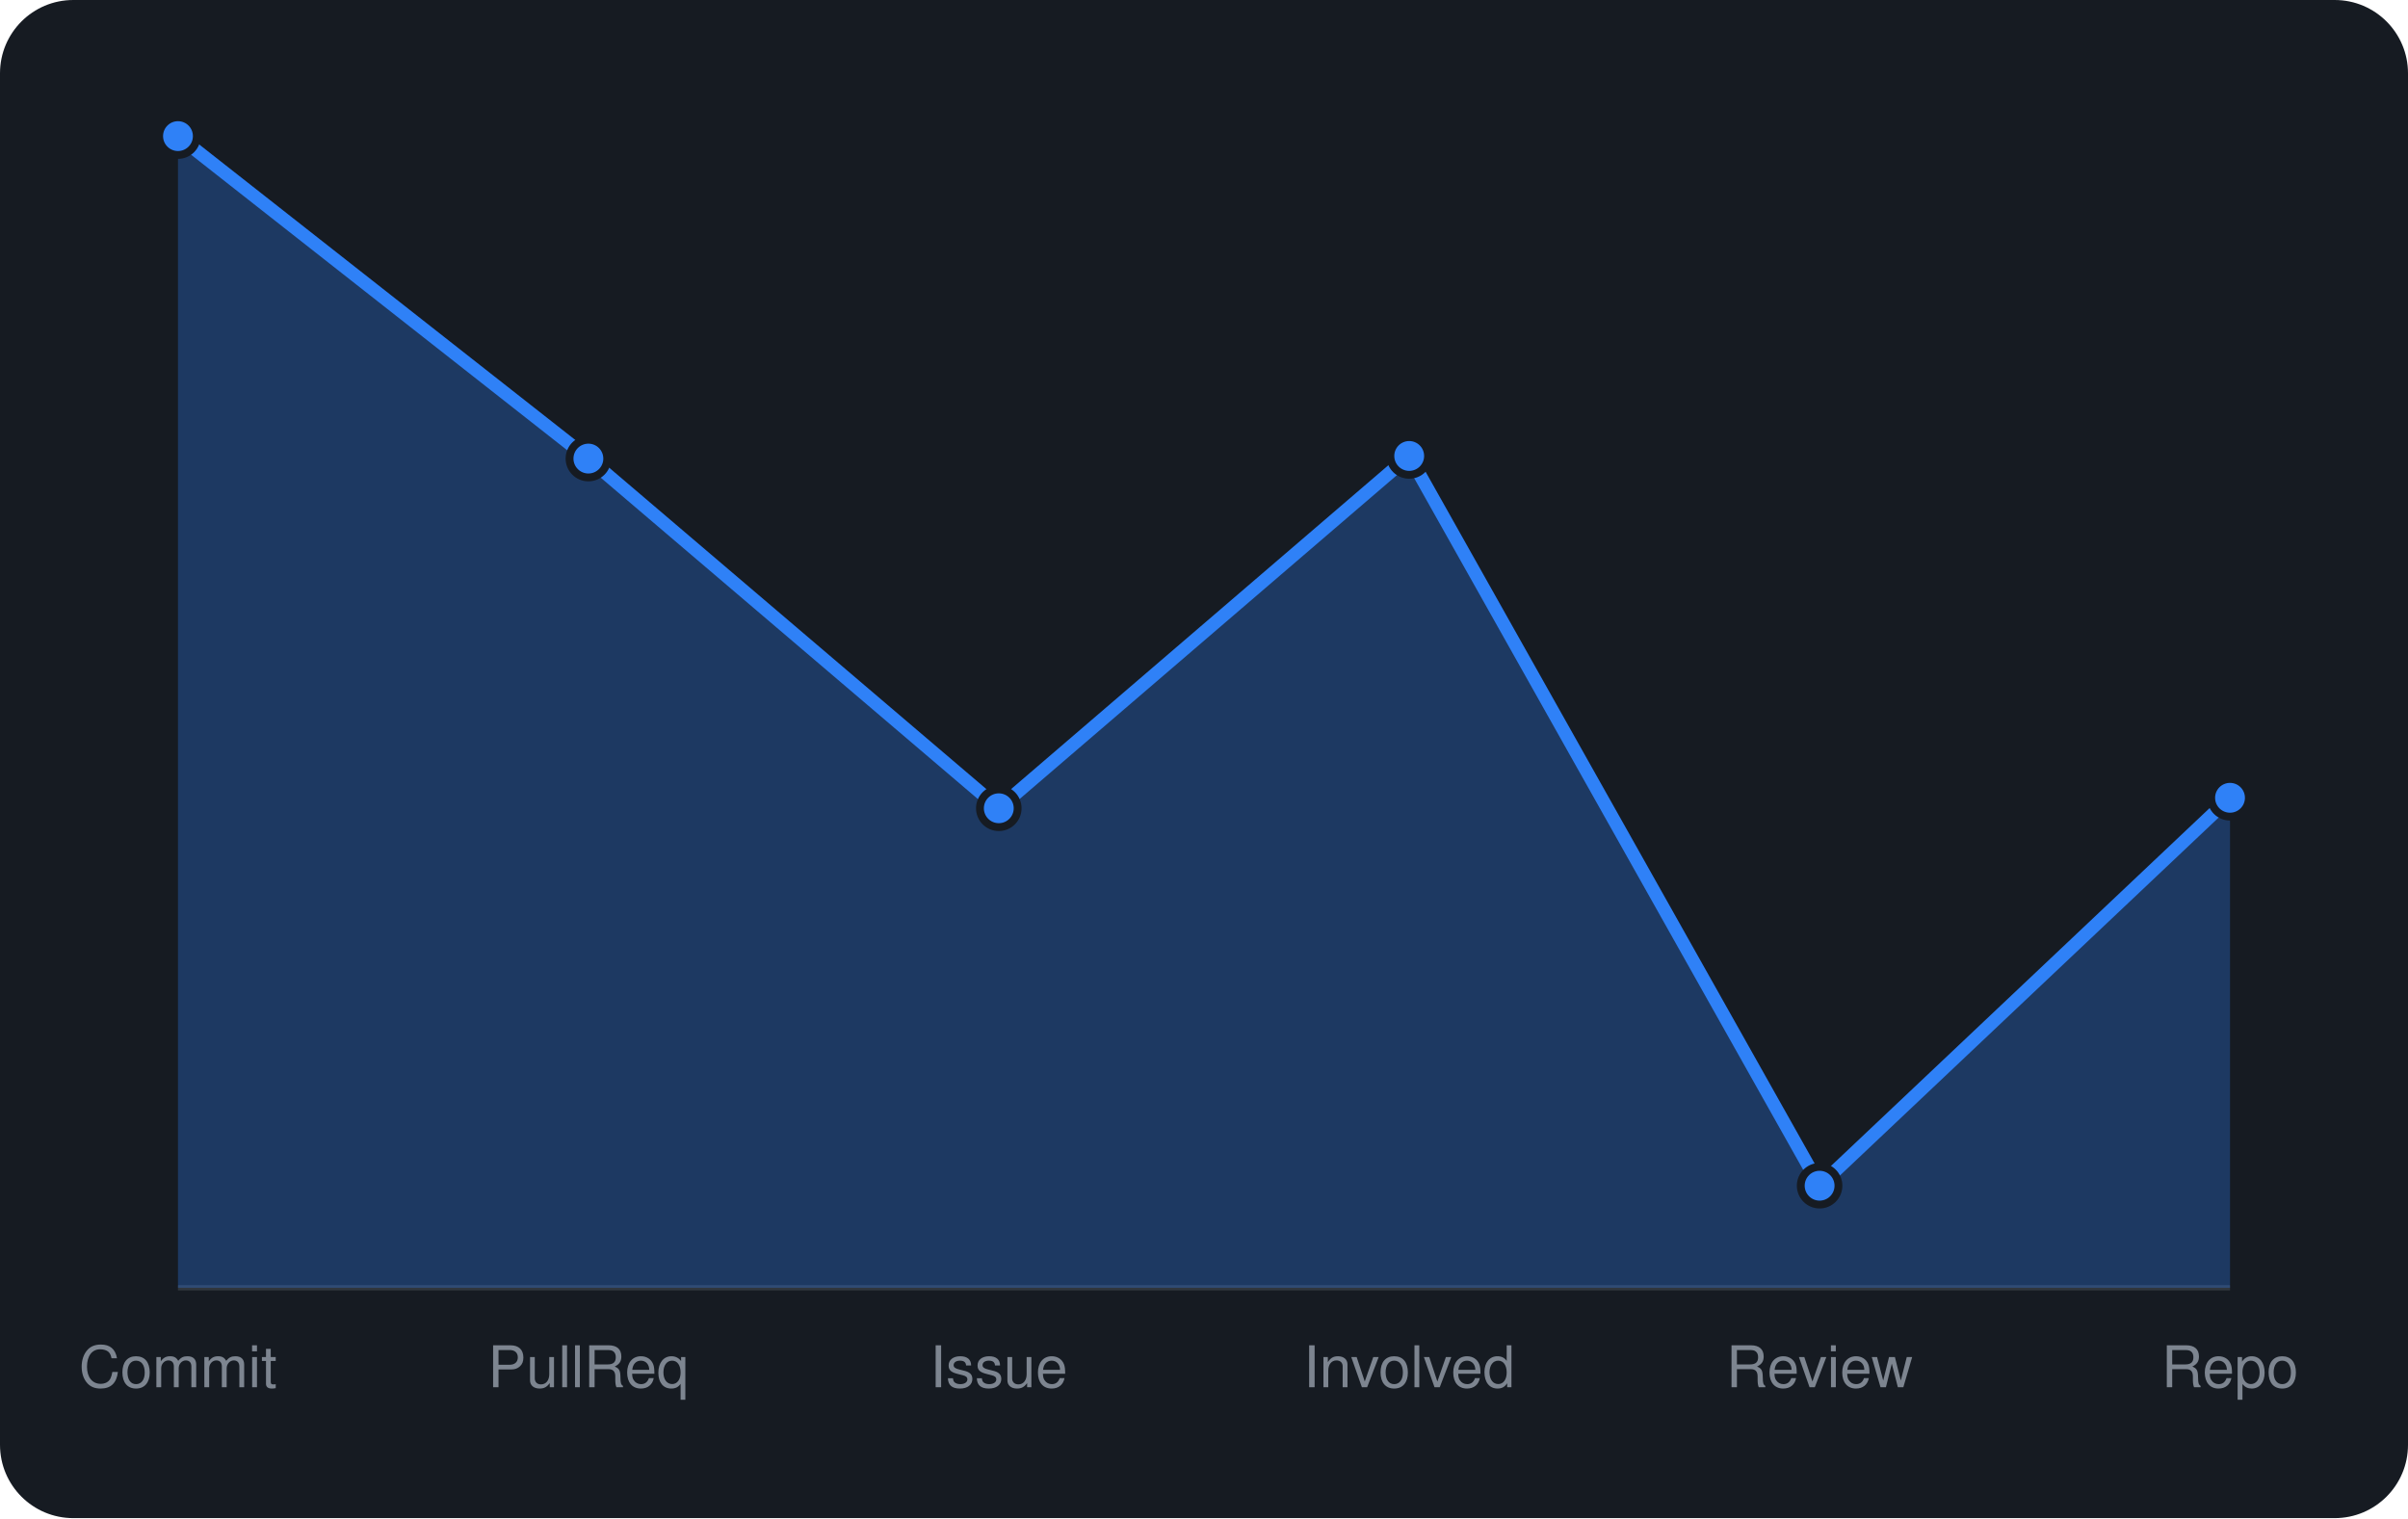
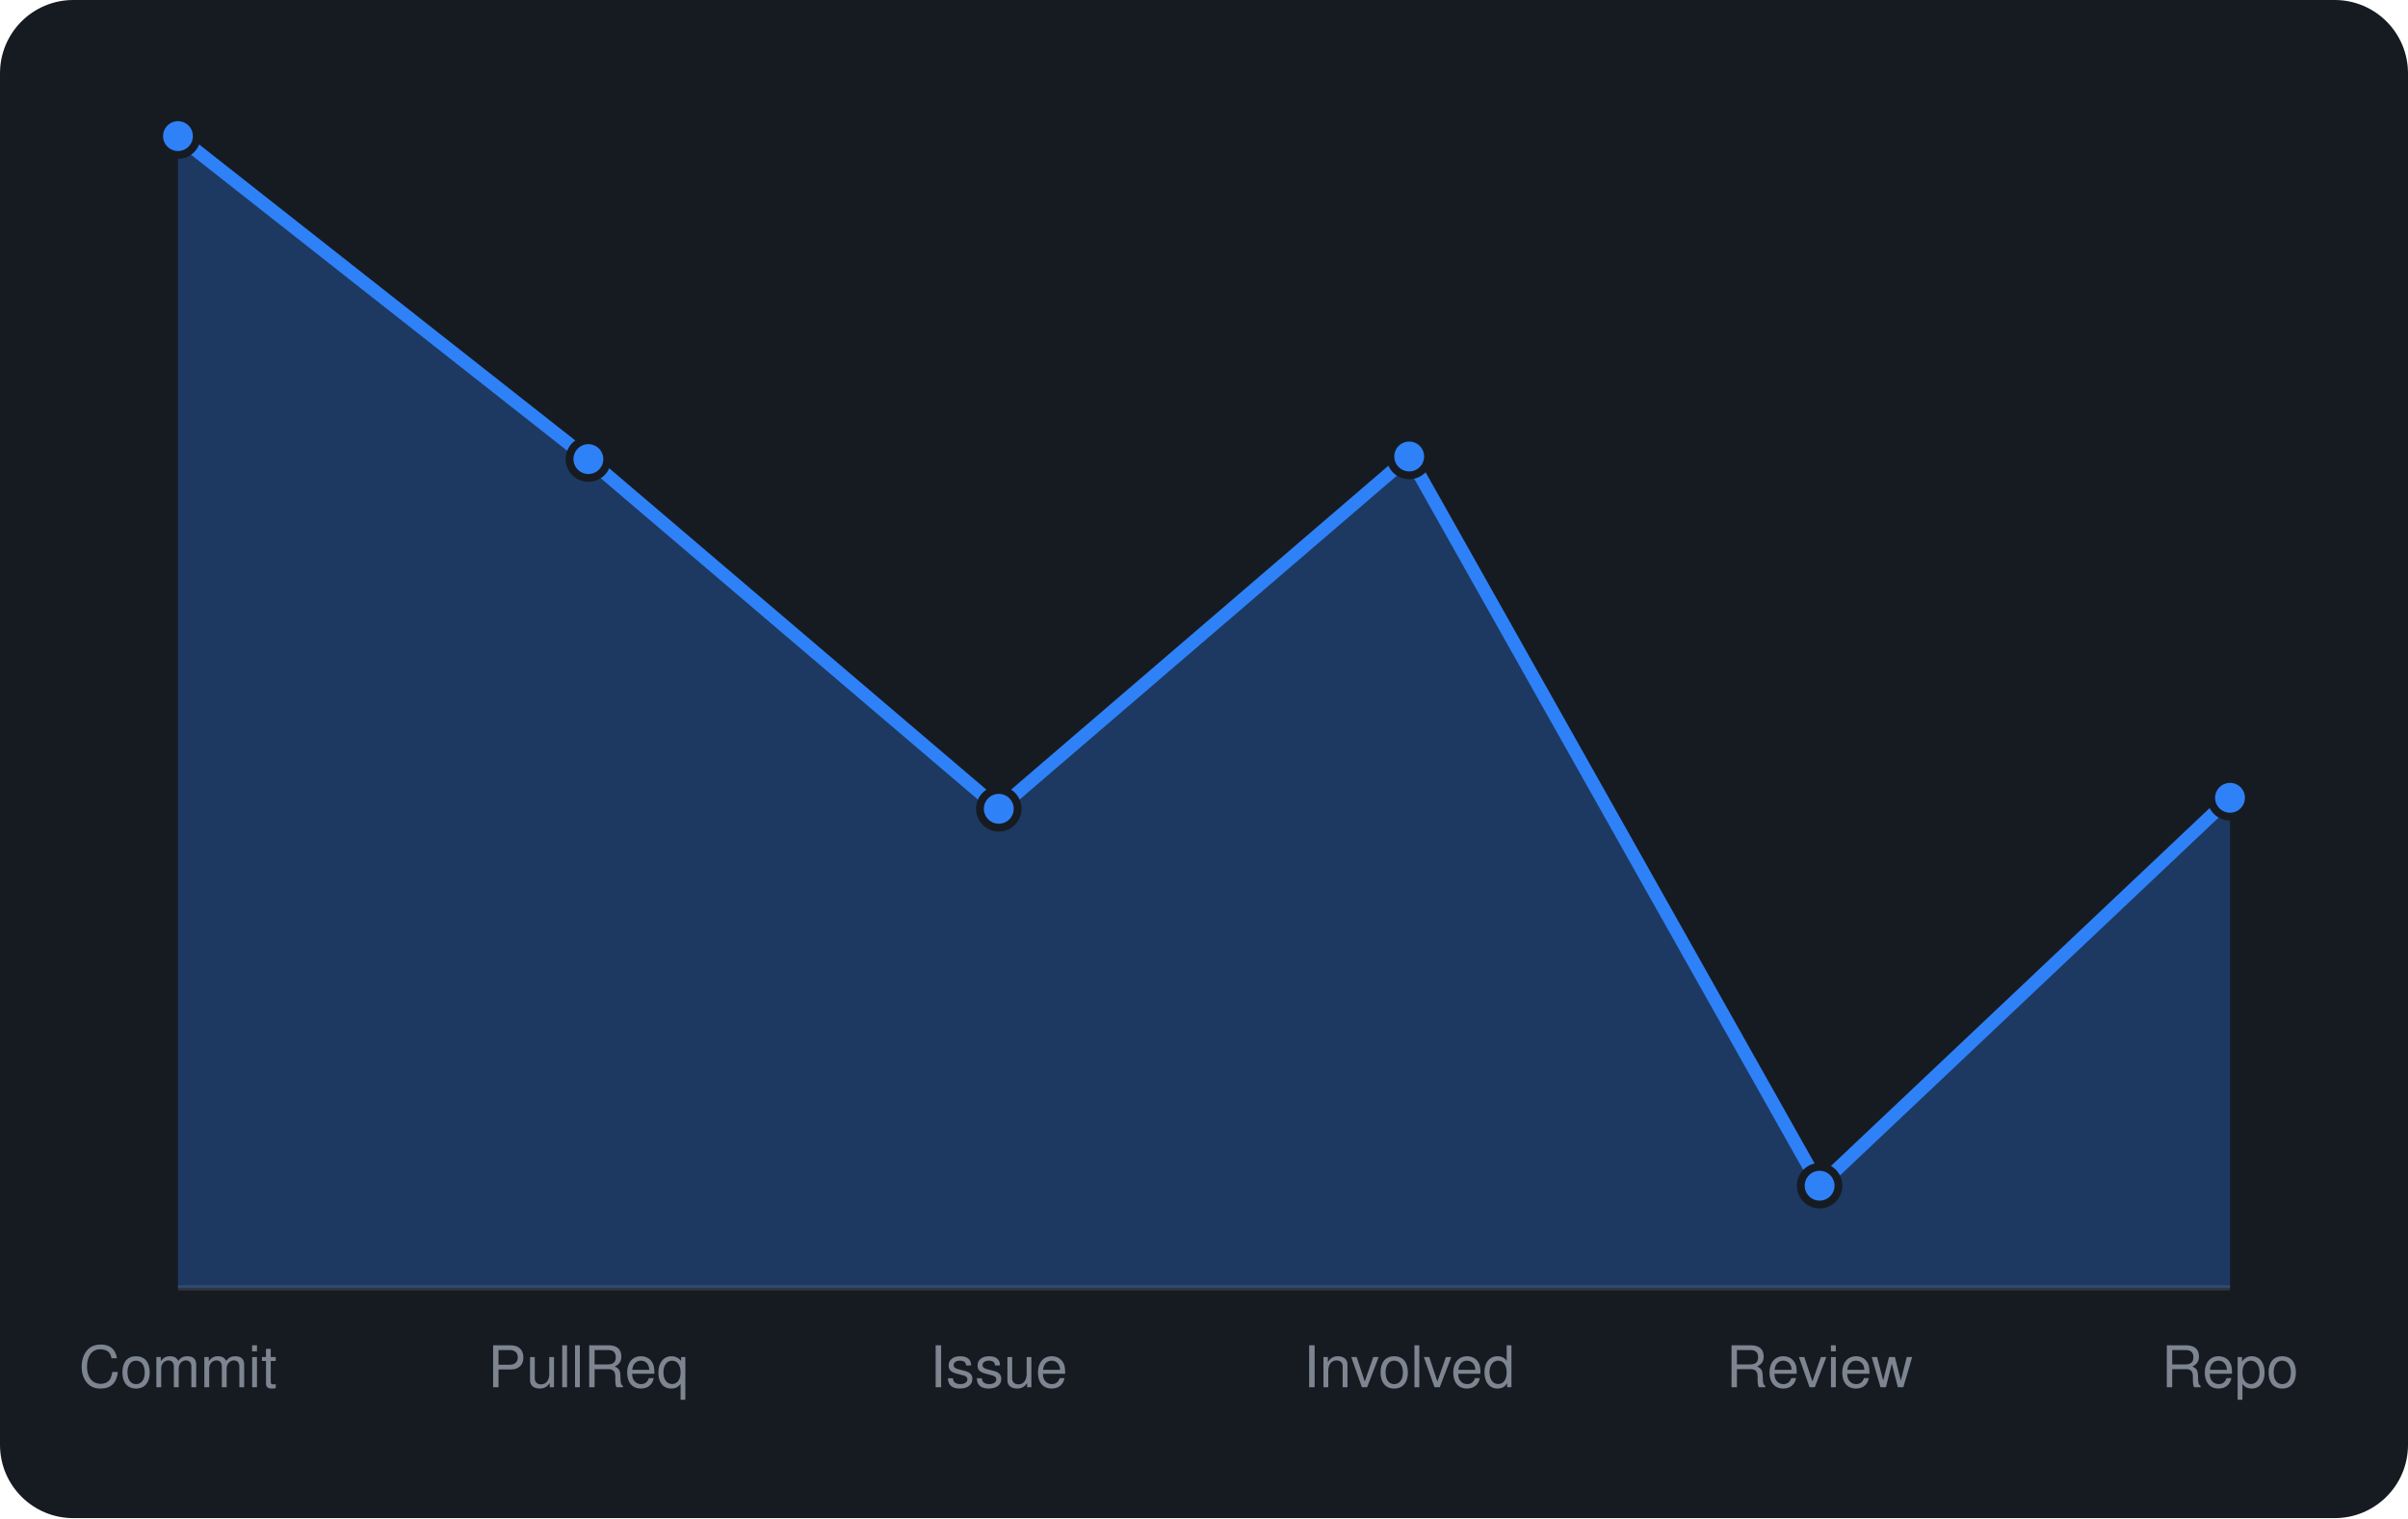
<svg xmlns="http://www.w3.org/2000/svg" viewBox="0 0 460 290" width="460" height="290" font-family="-apple-system,BlinkMacSystemFont,'Segoe UI',Helvetica,Arial,sans-serif">
  <rect width="460" height="290" rx="14" fill="#161b22" />
  <line x1="34" y1="246" x2="426" y2="246" stroke="#30363d" />
-   <path d="M34.0 246 L34.0 26.0L112.4 87.6L190.8 154.4L269.2 87.1L347.6 226.5L426.0 152.4 L426.0 246 Z" fill="rgba(47,129,247,0.3)" />
-   <path d="M34.0 26.0L112.4 87.6L190.8 154.4L269.2 87.1L347.6 226.5L426.0 152.4" fill="none" stroke="#2f81f7" stroke-width="2.5" stroke-linejoin="round" />
+   <path d="M34.0 246 L34.0 26.0L112.4 87.7L190.8 154.5L269.2 87.2L347.6 226.5L426.0 152.4 L426.0 246 Z" fill="rgba(47,129,247,0.3)" />
+   <path d="M34.0 26.0L112.4 87.7L190.8 154.5L269.2 87.2L347.6 226.5L426.0 152.4" fill="none" stroke="#2f81f7" stroke-width="2.5" stroke-linejoin="round" />
  <circle cx="34.0" cy="26.0" r="3.6" fill="#2f81f7" stroke="#161b22" stroke-width="1.5" />
-   <circle cx="112.4" cy="87.6" r="3.6" fill="#2f81f7" stroke="#161b22" stroke-width="1.5" />
-   <circle cx="190.8" cy="154.4" r="3.6" fill="#2f81f7" stroke="#161b22" stroke-width="1.5" />
-   <circle cx="269.2" cy="87.1" r="3.6" fill="#2f81f7" stroke="#161b22" stroke-width="1.5" />
+   <circle cx="112.4" cy="87.7" r="3.6" fill="#2f81f7" stroke="#161b22" stroke-width="1.5" />
+   <circle cx="190.8" cy="154.5" r="3.6" fill="#2f81f7" stroke="#161b22" stroke-width="1.5" />
+   <circle cx="269.2" cy="87.2" r="3.6" fill="#2f81f7" stroke="#161b22" stroke-width="1.5" />
  <circle cx="347.6" cy="226.5" r="3.6" fill="#2f81f7" stroke="#161b22" stroke-width="1.5" />
  <circle cx="426.0" cy="152.4" r="3.6" fill="#2f81f7" stroke="#161b22" stroke-width="1.5" />
  <text x="34.0" y="265" text-anchor="middle" font-size="11" fill="#7d8590">Commit</text>
  <text x="112.4" y="265" text-anchor="middle" font-size="11" fill="#7d8590">PullReq</text>
  <text x="190.8" y="265" text-anchor="middle" font-size="11" fill="#7d8590">Issue</text>
  <text x="269.2" y="265" text-anchor="middle" font-size="11" fill="#7d8590">Involved</text>
  <text x="347.6" y="265" text-anchor="middle" font-size="11" fill="#7d8590">Review</text>
  <text x="426.0" y="265" text-anchor="middle" font-size="11" fill="#7d8590">Repo</text>
</svg>
